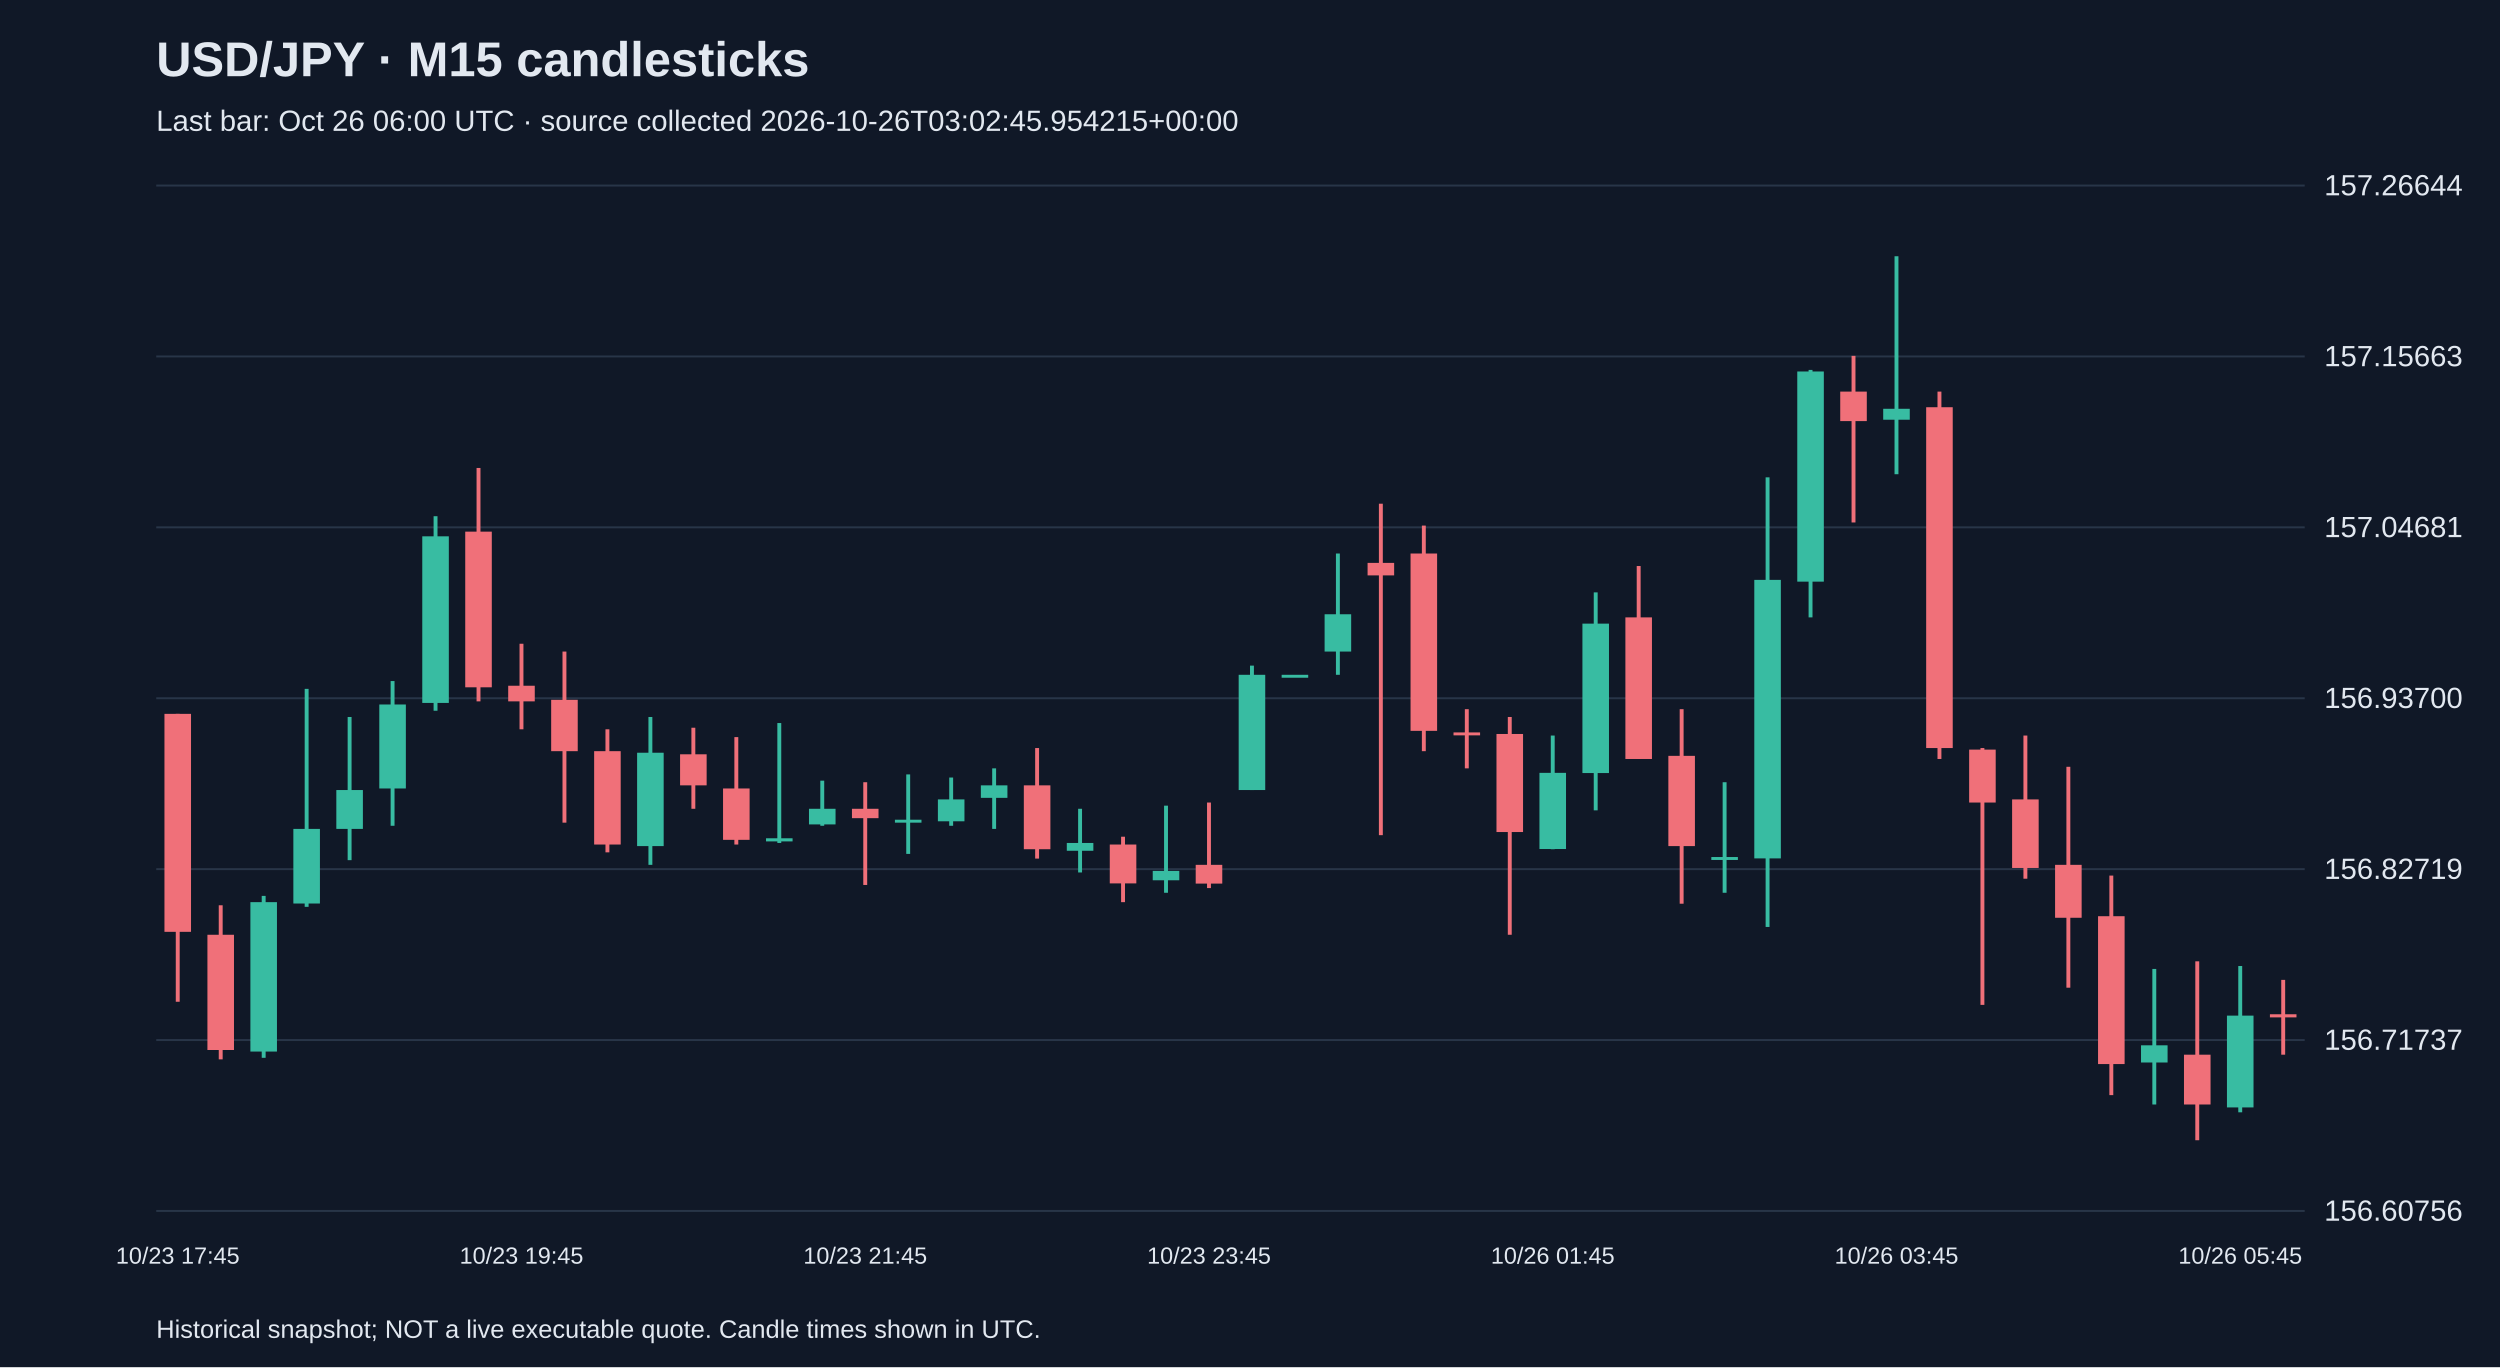
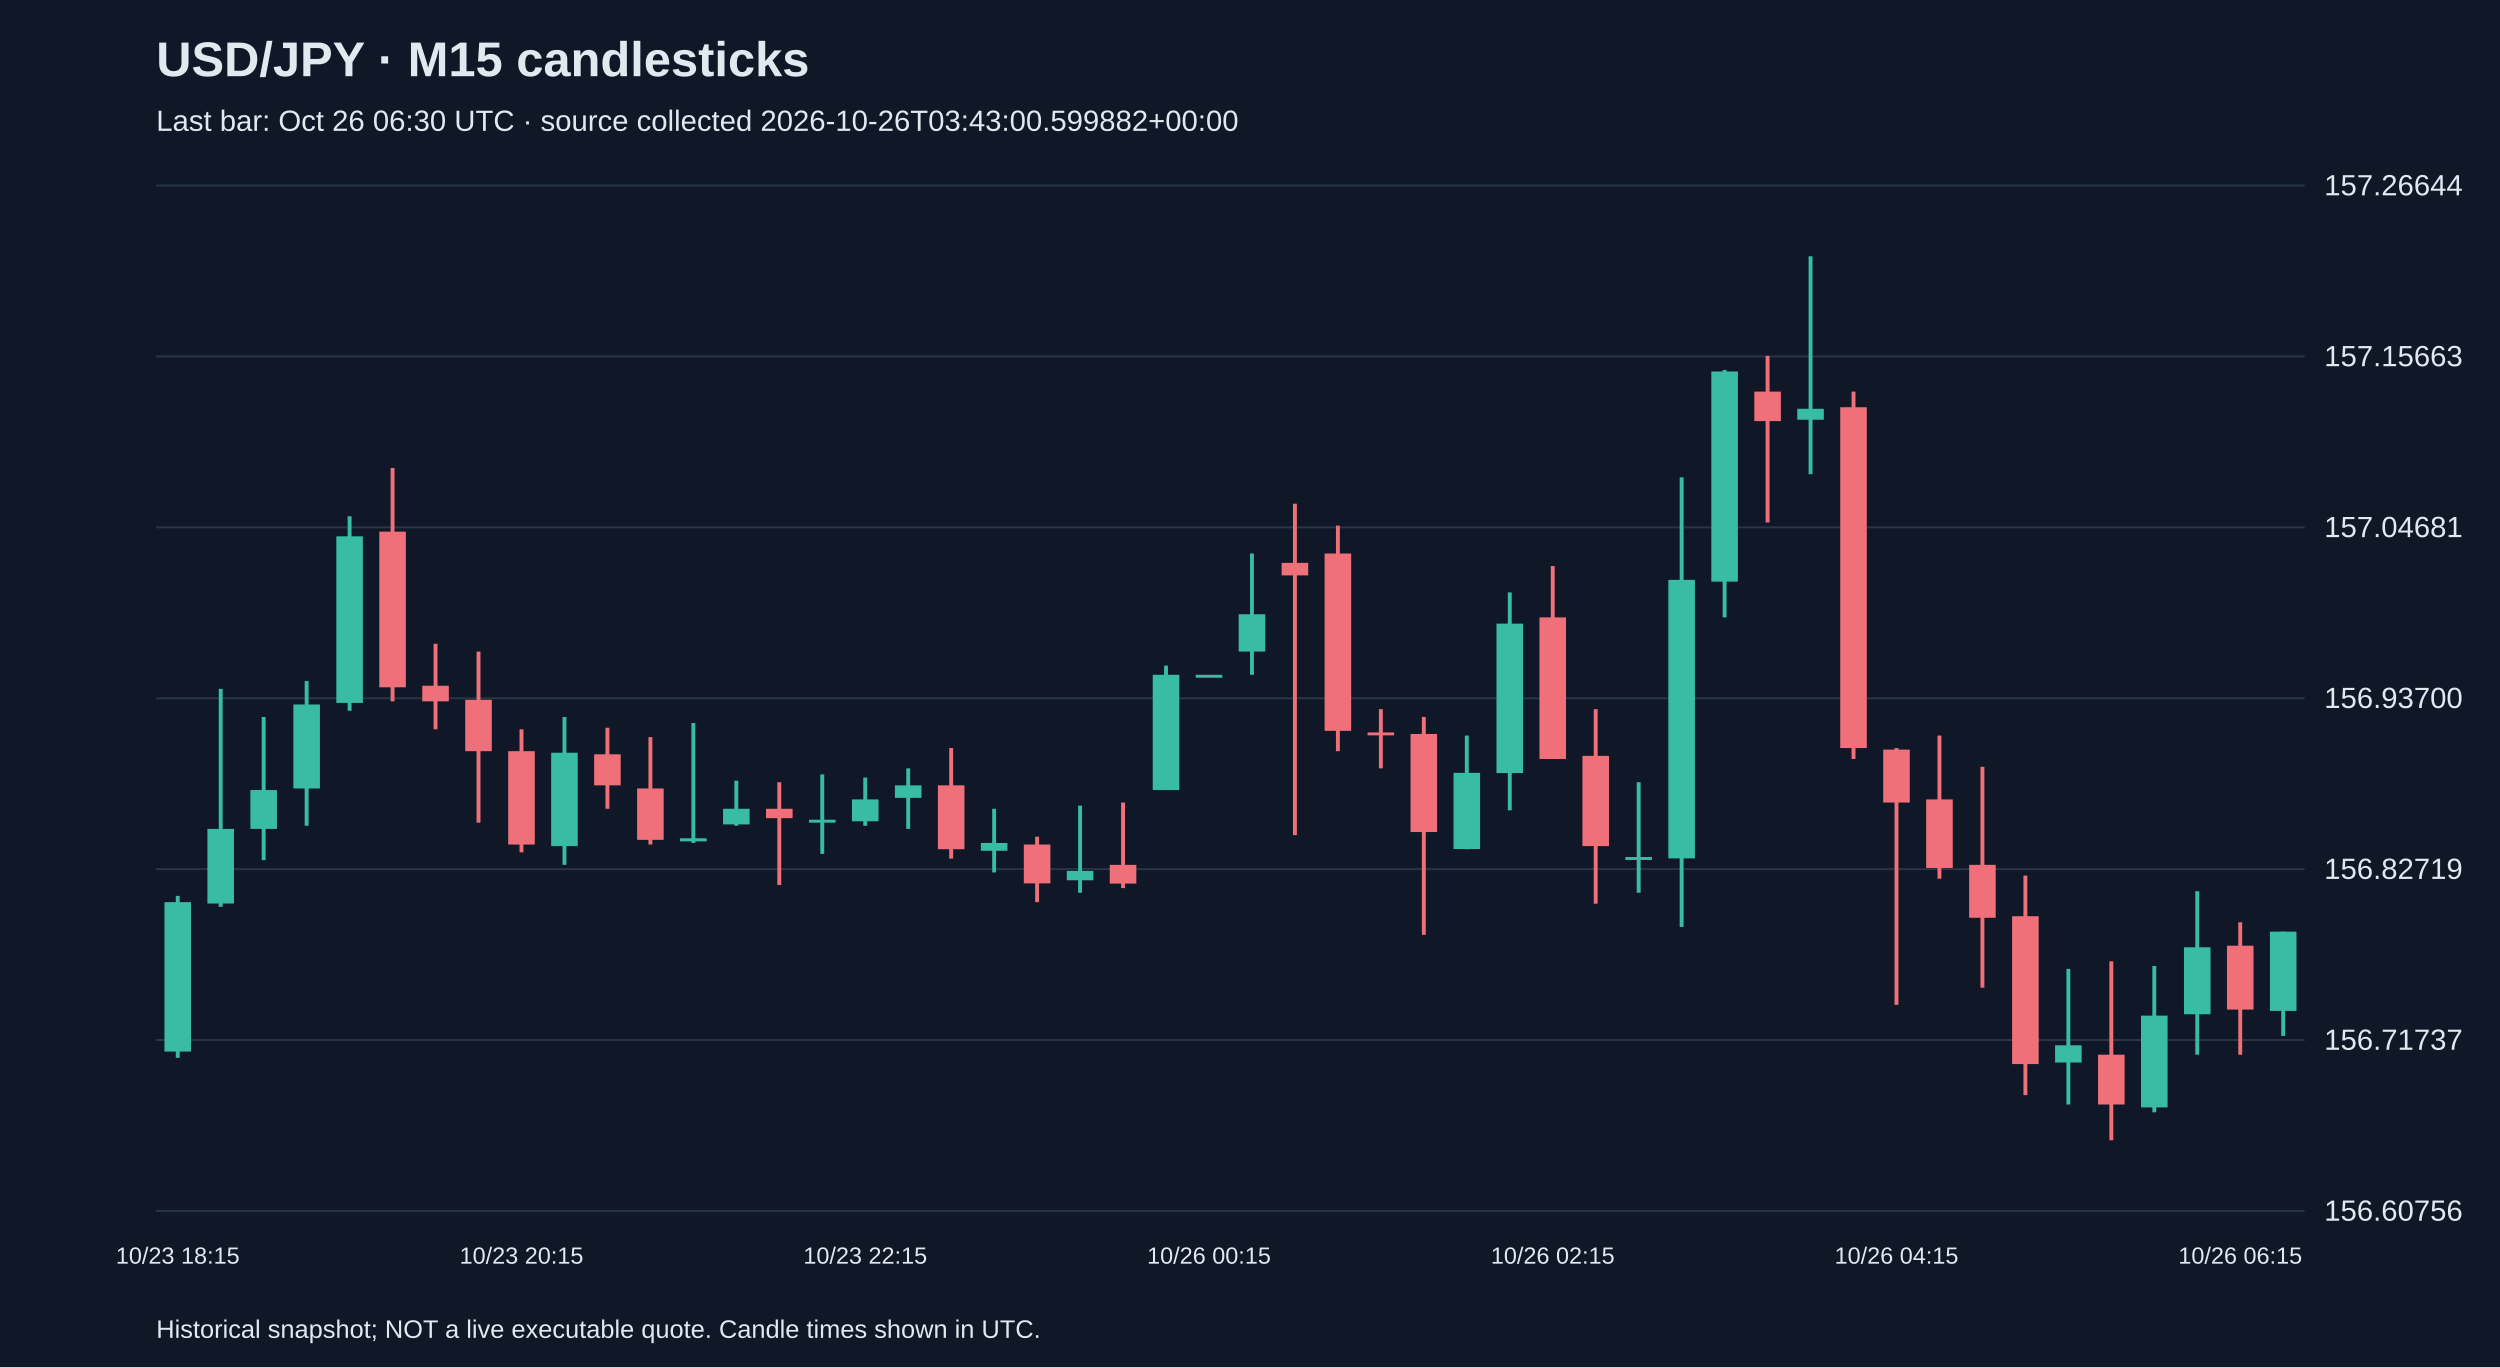
<svg xmlns="http://www.w3.org/2000/svg" viewBox="0 0 1280 700">
  <rect width="100%" height="100%" fill="#101827" />
  <style>text{font-family:Arial,sans-serif;fill:#e2e8f0}</style>
  <text x="80" y="39" font-size="25" font-weight="bold">USD/JPY · M15 candlesticks</text>
-   <text x="80" y="67" font-size="15" fill="#a6b1c5">Last bar: Oct 26 06:00 UTC · source collected 2026-10-26T03:02:45.954215+00:00</text>
+   <text x="80" y="67" font-size="15" fill="#a6b1c5">Last bar: Oct 26 06:30 UTC · source collected 2026-10-26T03:43:00.599882+00:00</text>
  <line x1="80" y1="620.0" x2="1180" y2="620.0" stroke="#283548" />
  <text x="1190" y="625.0" font-size="15">156.60756</text>
  <line x1="80" y1="532.5" x2="1180" y2="532.5" stroke="#283548" />
  <text x="1190" y="537.5" font-size="15">156.71737</text>
  <line x1="80" y1="445.0" x2="1180" y2="445.0" stroke="#283548" />
  <text x="1190" y="450.0" font-size="15">156.82719</text>
  <line x1="80" y1="357.5" x2="1180" y2="357.5" stroke="#283548" />
  <text x="1190" y="362.5" font-size="15">156.93700</text>
  <line x1="80" y1="270.0" x2="1180" y2="270.0" stroke="#283548" />
  <text x="1190" y="275.0" font-size="15">157.04681</text>
  <line x1="80" y1="182.5" x2="1180" y2="182.5" stroke="#283548" />
  <text x="1190" y="187.5" font-size="15">157.15663</text>
  <line x1="80" y1="95.0" x2="1180" y2="95.0" stroke="#283548" />
  <text x="1190" y="100.0" font-size="15">157.26644</text>
-   <line x1="91.0" y1="365.5" x2="91.0" y2="512.9" stroke="#f07079" stroke-width="2" />
-   <rect x="84.2" y="365.5" width="13.6" height="111.6" fill="#f07079" />
-   <text x="91.0" y="647" text-anchor="middle" font-size="12">10/23 17:45</text>
-   <line x1="113.0" y1="463.5" x2="113.0" y2="542.4" stroke="#f07079" stroke-width="2" />
-   <rect x="106.2" y="478.6" width="13.6" height="59.0" fill="#f07079" />
-   <line x1="135.0" y1="458.7" x2="135.0" y2="541.6" stroke="#38bca2" stroke-width="2" />
-   <rect x="128.2" y="461.9" width="13.6" height="76.5" fill="#38bca2" />
-   <line x1="157.0" y1="352.7" x2="157.0" y2="464.3" stroke="#38bca2" stroke-width="2" />
-   <rect x="150.2" y="424.4" width="13.6" height="38.2" fill="#38bca2" />
-   <line x1="179.0" y1="367.1" x2="179.0" y2="440.4" stroke="#38bca2" stroke-width="2" />
-   <rect x="172.2" y="404.5" width="13.6" height="19.9" fill="#38bca2" />
-   <line x1="201.0" y1="348.7" x2="201.0" y2="422.8" stroke="#38bca2" stroke-width="2" />
-   <rect x="194.2" y="360.7" width="13.6" height="43.0" fill="#38bca2" />
-   <line x1="223.0" y1="264.3" x2="223.0" y2="363.9" stroke="#38bca2" stroke-width="2" />
-   <rect x="216.2" y="274.6" width="13.6" height="85.3" fill="#38bca2" />
-   <line x1="245.0" y1="239.6" x2="245.0" y2="359.1" stroke="#f07079" stroke-width="2" />
-   <rect x="238.2" y="272.2" width="13.6" height="79.7" fill="#f07079" />
-   <line x1="267.0" y1="329.6" x2="267.0" y2="373.4" stroke="#f07079" stroke-width="2" />
-   <rect x="260.2" y="351.1" width="13.6" height="8.0" fill="#f07079" />
-   <text x="267.0" y="647" text-anchor="middle" font-size="12">10/23 19:45</text>
-   <line x1="289.0" y1="333.6" x2="289.0" y2="421.2" stroke="#f07079" stroke-width="2" />
-   <rect x="282.2" y="358.3" width="13.6" height="26.3" fill="#f07079" />
-   <line x1="311.0" y1="373.4" x2="311.0" y2="436.4" stroke="#f07079" stroke-width="2" />
-   <rect x="304.2" y="384.6" width="13.6" height="47.8" fill="#f07079" />
-   <line x1="333.0" y1="367.1" x2="333.0" y2="442.8" stroke="#38bca2" stroke-width="2" />
-   <rect x="326.2" y="385.4" width="13.6" height="47.8" fill="#38bca2" />
-   <line x1="355.0" y1="372.6" x2="355.0" y2="414.1" stroke="#f07079" stroke-width="2" />
-   <rect x="348.2" y="386.2" width="13.6" height="15.9" fill="#f07079" />
-   <line x1="377.0" y1="377.4" x2="377.0" y2="432.4" stroke="#f07079" stroke-width="2" />
-   <rect x="370.2" y="403.7" width="13.6" height="26.3" fill="#f07079" />
-   <line x1="399.0" y1="370.2" x2="399.0" y2="431.6" stroke="#38bca2" stroke-width="2" />
-   <rect x="392.2" y="429.2" width="13.6" height="1.6" fill="#38bca2" />
-   <line x1="421.0" y1="399.7" x2="421.0" y2="422.8" stroke="#38bca2" stroke-width="2" />
-   <rect x="414.2" y="414.1" width="13.6" height="8.0" fill="#38bca2" />
-   <line x1="443.0" y1="400.5" x2="443.0" y2="453.1" stroke="#f07079" stroke-width="2" />
-   <rect x="436.2" y="414.1" width="13.6" height="4.8" fill="#f07079" />
-   <text x="443.0" y="647" text-anchor="middle" font-size="12">10/23 21:45</text>
-   <line x1="465.0" y1="396.5" x2="465.0" y2="437.2" stroke="#38bca2" stroke-width="2" />
-   <rect x="458.2" y="419.7" width="13.6" height="1.5" fill="#38bca2" />
-   <line x1="487.0" y1="398.1" x2="487.0" y2="422.8" stroke="#38bca2" stroke-width="2" />
-   <rect x="480.2" y="409.3" width="13.6" height="11.2" fill="#38bca2" />
-   <line x1="509.0" y1="393.4" x2="509.0" y2="424.4" stroke="#38bca2" stroke-width="2" />
-   <rect x="502.2" y="402.1" width="13.6" height="6.4" fill="#38bca2" />
-   <line x1="531.0" y1="383.0" x2="531.0" y2="439.6" stroke="#f07079" stroke-width="2" />
-   <rect x="524.2" y="402.1" width="13.6" height="32.7" fill="#f07079" />
-   <line x1="553.0" y1="414.1" x2="553.0" y2="446.7" stroke="#38bca2" stroke-width="2" />
-   <rect x="546.2" y="431.6" width="13.6" height="4.0" fill="#38bca2" />
-   <line x1="575.0" y1="428.4" x2="575.0" y2="461.9" stroke="#f07079" stroke-width="2" />
-   <rect x="568.2" y="432.4" width="13.6" height="19.9" fill="#f07079" />
-   <line x1="597.0" y1="412.5" x2="597.0" y2="457.1" stroke="#38bca2" stroke-width="2" />
-   <rect x="590.2" y="445.9" width="13.6" height="4.8" fill="#38bca2" />
-   <line x1="619.0" y1="410.9" x2="619.0" y2="454.7" stroke="#f07079" stroke-width="2" />
-   <rect x="612.2" y="442.8" width="13.6" height="9.6" fill="#f07079" />
-   <text x="619.0" y="647" text-anchor="middle" font-size="12">10/23 23:45</text>
-   <line x1="641.0" y1="340.8" x2="641.0" y2="404.5" stroke="#38bca2" stroke-width="2" />
-   <rect x="634.2" y="345.5" width="13.6" height="59.0" fill="#38bca2" />
-   <line x1="663.0" y1="345.5" x2="663.0" y2="345.5" stroke="#38bca2" stroke-width="2" />
-   <rect x="656.2" y="345.5" width="13.6" height="1.5" fill="#38bca2" />
-   <line x1="685.0" y1="283.4" x2="685.0" y2="345.5" stroke="#38bca2" stroke-width="2" />
-   <rect x="678.2" y="314.5" width="13.6" height="19.1" fill="#38bca2" />
-   <line x1="707.0" y1="257.9" x2="707.0" y2="427.6" stroke="#f07079" stroke-width="2" />
-   <rect x="700.2" y="288.2" width="13.6" height="6.4" fill="#f07079" />
-   <line x1="729.0" y1="269.1" x2="729.0" y2="384.6" stroke="#f07079" stroke-width="2" />
-   <rect x="722.2" y="283.4" width="13.6" height="90.8" fill="#f07079" />
-   <line x1="751.0" y1="363.1" x2="751.0" y2="393.4" stroke="#f07079" stroke-width="2" />
-   <rect x="744.2" y="375.0" width="13.6" height="1.5" fill="#f07079" />
-   <line x1="773.0" y1="367.1" x2="773.0" y2="478.6" stroke="#f07079" stroke-width="2" />
-   <rect x="766.2" y="375.8" width="13.6" height="50.2" fill="#f07079" />
-   <line x1="795.0" y1="376.6" x2="795.0" y2="434.8" stroke="#38bca2" stroke-width="2" />
-   <rect x="788.2" y="395.7" width="13.6" height="39.0" fill="#38bca2" />
-   <text x="795.0" y="647" text-anchor="middle" font-size="12">10/26 01:45</text>
-   <line x1="817.0" y1="303.3" x2="817.0" y2="414.9" stroke="#38bca2" stroke-width="2" />
-   <rect x="810.2" y="319.3" width="13.6" height="76.5" fill="#38bca2" />
-   <line x1="839.0" y1="289.8" x2="839.0" y2="388.6" stroke="#f07079" stroke-width="2" />
-   <rect x="832.2" y="316.1" width="13.6" height="72.5" fill="#f07079" />
-   <line x1="861.0" y1="363.1" x2="861.0" y2="462.7" stroke="#f07079" stroke-width="2" />
-   <rect x="854.2" y="387.0" width="13.6" height="46.2" fill="#f07079" />
-   <line x1="883.0" y1="400.5" x2="883.0" y2="457.1" stroke="#38bca2" stroke-width="2" />
-   <rect x="876.2" y="438.8" width="13.6" height="1.5" fill="#38bca2" />
-   <line x1="905.0" y1="244.4" x2="905.0" y2="474.6" stroke="#38bca2" stroke-width="2" />
-   <rect x="898.2" y="296.9" width="13.6" height="142.6" fill="#38bca2" />
-   <line x1="927.0" y1="189.4" x2="927.0" y2="316.1" stroke="#38bca2" stroke-width="2" />
-   <rect x="920.2" y="190.2" width="13.6" height="107.6" fill="#38bca2" />
-   <line x1="949.0" y1="182.2" x2="949.0" y2="267.5" stroke="#f07079" stroke-width="2" />
-   <rect x="942.2" y="200.5" width="13.6" height="15.1" fill="#f07079" />
-   <line x1="971.0" y1="131.2" x2="971.0" y2="242.8" stroke="#38bca2" stroke-width="2" />
-   <rect x="964.2" y="209.3" width="13.6" height="5.6" fill="#38bca2" />
-   <text x="971.0" y="647" text-anchor="middle" font-size="12">10/26 03:45</text>
-   <line x1="993.0" y1="200.5" x2="993.0" y2="388.6" stroke="#f07079" stroke-width="2" />
-   <rect x="986.2" y="208.5" width="13.6" height="174.5" fill="#f07079" />
-   <line x1="1015.0" y1="383.0" x2="1015.0" y2="514.5" stroke="#f07079" stroke-width="2" />
-   <rect x="1008.2" y="383.8" width="13.6" height="27.1" fill="#f07079" />
-   <line x1="1037.0" y1="376.6" x2="1037.0" y2="449.9" stroke="#f07079" stroke-width="2" />
-   <rect x="1030.2" y="409.3" width="13.6" height="35.1" fill="#f07079" />
-   <line x1="1059.0" y1="392.6" x2="1059.0" y2="505.7" stroke="#f07079" stroke-width="2" />
-   <rect x="1052.2" y="442.8" width="13.6" height="27.1" fill="#f07079" />
-   <line x1="1081.0" y1="448.3" x2="1081.0" y2="560.7" stroke="#f07079" stroke-width="2" />
-   <rect x="1074.2" y="469.1" width="13.6" height="75.7" fill="#f07079" />
-   <line x1="1103.0" y1="496.1" x2="1103.0" y2="565.5" stroke="#38bca2" stroke-width="2" />
-   <rect x="1096.2" y="535.2" width="13.6" height="8.8" fill="#38bca2" />
-   <line x1="1125.0" y1="492.2" x2="1125.0" y2="583.8" stroke="#f07079" stroke-width="2" />
-   <rect x="1118.2" y="540.0" width="13.6" height="25.5" fill="#f07079" />
-   <line x1="1147.0" y1="494.6" x2="1147.0" y2="569.5" stroke="#38bca2" stroke-width="2" />
-   <rect x="1140.2" y="520.0" width="13.6" height="47.0" fill="#38bca2" />
-   <text x="1147.0" y="647" text-anchor="middle" font-size="12">10/26 05:45</text>
-   <line x1="1169.0" y1="501.7" x2="1169.0" y2="540.0" stroke="#f07079" stroke-width="2" />
-   <rect x="1162.2" y="519.3" width="13.6" height="1.6" fill="#f07079" />
+   <line x1="91.0" y1="458.7" x2="91.0" y2="541.6" stroke="#38bca2" stroke-width="2" />
+   <rect x="84.2" y="461.9" width="13.6" height="76.5" fill="#38bca2" />
+   <text x="91.0" y="647" text-anchor="middle" font-size="12">10/23 18:15</text>
+   <line x1="113.0" y1="352.7" x2="113.0" y2="464.3" stroke="#38bca2" stroke-width="2" />
+   <rect x="106.2" y="424.4" width="13.6" height="38.2" fill="#38bca2" />
+   <line x1="135.0" y1="367.1" x2="135.0" y2="440.4" stroke="#38bca2" stroke-width="2" />
+   <rect x="128.2" y="404.5" width="13.6" height="19.9" fill="#38bca2" />
+   <line x1="157.0" y1="348.7" x2="157.0" y2="422.8" stroke="#38bca2" stroke-width="2" />
+   <rect x="150.2" y="360.7" width="13.6" height="43.0" fill="#38bca2" />
+   <line x1="179.0" y1="264.3" x2="179.0" y2="363.9" stroke="#38bca2" stroke-width="2" />
+   <rect x="172.2" y="274.6" width="13.6" height="85.3" fill="#38bca2" />
+   <line x1="201.0" y1="239.6" x2="201.0" y2="359.1" stroke="#f07079" stroke-width="2" />
+   <rect x="194.2" y="272.2" width="13.6" height="79.7" fill="#f07079" />
+   <line x1="223.0" y1="329.6" x2="223.0" y2="373.4" stroke="#f07079" stroke-width="2" />
+   <rect x="216.2" y="351.1" width="13.6" height="8.0" fill="#f07079" />
+   <line x1="245.0" y1="333.6" x2="245.0" y2="421.2" stroke="#f07079" stroke-width="2" />
+   <rect x="238.2" y="358.3" width="13.6" height="26.3" fill="#f07079" />
+   <line x1="267.0" y1="373.4" x2="267.0" y2="436.4" stroke="#f07079" stroke-width="2" />
+   <rect x="260.2" y="384.6" width="13.6" height="47.8" fill="#f07079" />
+   <text x="267.0" y="647" text-anchor="middle" font-size="12">10/23 20:15</text>
+   <line x1="289.0" y1="367.1" x2="289.0" y2="442.8" stroke="#38bca2" stroke-width="2" />
+   <rect x="282.2" y="385.4" width="13.6" height="47.8" fill="#38bca2" />
+   <line x1="311.0" y1="372.6" x2="311.0" y2="414.1" stroke="#f07079" stroke-width="2" />
+   <rect x="304.2" y="386.2" width="13.6" height="15.9" fill="#f07079" />
+   <line x1="333.0" y1="377.4" x2="333.0" y2="432.4" stroke="#f07079" stroke-width="2" />
+   <rect x="326.2" y="403.7" width="13.6" height="26.3" fill="#f07079" />
+   <line x1="355.0" y1="370.2" x2="355.0" y2="431.6" stroke="#38bca2" stroke-width="2" />
+   <rect x="348.2" y="429.2" width="13.6" height="1.6" fill="#38bca2" />
+   <line x1="377.0" y1="399.7" x2="377.0" y2="422.8" stroke="#38bca2" stroke-width="2" />
+   <rect x="370.2" y="414.1" width="13.6" height="8.0" fill="#38bca2" />
+   <line x1="399.0" y1="400.5" x2="399.0" y2="453.1" stroke="#f07079" stroke-width="2" />
+   <rect x="392.2" y="414.1" width="13.6" height="4.8" fill="#f07079" />
+   <line x1="421.0" y1="396.5" x2="421.0" y2="437.2" stroke="#38bca2" stroke-width="2" />
+   <rect x="414.2" y="419.7" width="13.6" height="1.5" fill="#38bca2" />
+   <line x1="443.0" y1="398.1" x2="443.0" y2="422.8" stroke="#38bca2" stroke-width="2" />
+   <rect x="436.2" y="409.3" width="13.6" height="11.2" fill="#38bca2" />
+   <text x="443.0" y="647" text-anchor="middle" font-size="12">10/23 22:15</text>
+   <line x1="465.0" y1="393.4" x2="465.0" y2="424.4" stroke="#38bca2" stroke-width="2" />
+   <rect x="458.2" y="402.1" width="13.6" height="6.4" fill="#38bca2" />
+   <line x1="487.0" y1="383.0" x2="487.0" y2="439.6" stroke="#f07079" stroke-width="2" />
+   <rect x="480.2" y="402.1" width="13.6" height="32.7" fill="#f07079" />
+   <line x1="509.0" y1="414.1" x2="509.0" y2="446.7" stroke="#38bca2" stroke-width="2" />
+   <rect x="502.2" y="431.6" width="13.6" height="4.0" fill="#38bca2" />
+   <line x1="531.0" y1="428.4" x2="531.0" y2="461.9" stroke="#f07079" stroke-width="2" />
+   <rect x="524.2" y="432.4" width="13.6" height="19.9" fill="#f07079" />
+   <line x1="553.0" y1="412.5" x2="553.0" y2="457.1" stroke="#38bca2" stroke-width="2" />
+   <rect x="546.2" y="445.9" width="13.6" height="4.8" fill="#38bca2" />
+   <line x1="575.0" y1="410.9" x2="575.0" y2="454.7" stroke="#f07079" stroke-width="2" />
+   <rect x="568.2" y="442.8" width="13.6" height="9.6" fill="#f07079" />
+   <line x1="597.0" y1="340.8" x2="597.0" y2="404.5" stroke="#38bca2" stroke-width="2" />
+   <rect x="590.2" y="345.5" width="13.6" height="59.0" fill="#38bca2" />
+   <line x1="619.0" y1="345.5" x2="619.0" y2="345.5" stroke="#38bca2" stroke-width="2" />
+   <rect x="612.2" y="345.5" width="13.6" height="1.5" fill="#38bca2" />
+   <text x="619.0" y="647" text-anchor="middle" font-size="12">10/26 00:15</text>
+   <line x1="641.0" y1="283.4" x2="641.0" y2="345.5" stroke="#38bca2" stroke-width="2" />
+   <rect x="634.2" y="314.5" width="13.6" height="19.1" fill="#38bca2" />
+   <line x1="663.0" y1="257.9" x2="663.0" y2="427.6" stroke="#f07079" stroke-width="2" />
+   <rect x="656.2" y="288.2" width="13.6" height="6.4" fill="#f07079" />
+   <line x1="685.0" y1="269.1" x2="685.0" y2="384.6" stroke="#f07079" stroke-width="2" />
+   <rect x="678.2" y="283.4" width="13.6" height="90.8" fill="#f07079" />
+   <line x1="707.0" y1="363.1" x2="707.0" y2="393.4" stroke="#f07079" stroke-width="2" />
+   <rect x="700.2" y="375.0" width="13.6" height="1.5" fill="#f07079" />
+   <line x1="729.0" y1="367.1" x2="729.0" y2="478.6" stroke="#f07079" stroke-width="2" />
+   <rect x="722.2" y="375.8" width="13.6" height="50.2" fill="#f07079" />
+   <line x1="751.0" y1="376.6" x2="751.0" y2="434.8" stroke="#38bca2" stroke-width="2" />
+   <rect x="744.2" y="395.7" width="13.6" height="39.0" fill="#38bca2" />
+   <line x1="773.0" y1="303.3" x2="773.0" y2="414.9" stroke="#38bca2" stroke-width="2" />
+   <rect x="766.2" y="319.3" width="13.6" height="76.5" fill="#38bca2" />
+   <line x1="795.0" y1="289.8" x2="795.0" y2="388.6" stroke="#f07079" stroke-width="2" />
+   <rect x="788.2" y="316.1" width="13.6" height="72.5" fill="#f07079" />
+   <text x="795.0" y="647" text-anchor="middle" font-size="12">10/26 02:15</text>
+   <line x1="817.0" y1="363.1" x2="817.0" y2="462.7" stroke="#f07079" stroke-width="2" />
+   <rect x="810.2" y="387.0" width="13.6" height="46.2" fill="#f07079" />
+   <line x1="839.0" y1="400.5" x2="839.0" y2="457.1" stroke="#38bca2" stroke-width="2" />
+   <rect x="832.2" y="438.8" width="13.6" height="1.5" fill="#38bca2" />
+   <line x1="861.0" y1="244.4" x2="861.0" y2="474.6" stroke="#38bca2" stroke-width="2" />
+   <rect x="854.2" y="296.9" width="13.6" height="142.6" fill="#38bca2" />
+   <line x1="883.0" y1="189.4" x2="883.0" y2="316.1" stroke="#38bca2" stroke-width="2" />
+   <rect x="876.2" y="190.2" width="13.6" height="107.6" fill="#38bca2" />
+   <line x1="905.0" y1="182.2" x2="905.0" y2="267.5" stroke="#f07079" stroke-width="2" />
+   <rect x="898.2" y="200.5" width="13.6" height="15.1" fill="#f07079" />
+   <line x1="927.0" y1="131.2" x2="927.0" y2="242.8" stroke="#38bca2" stroke-width="2" />
+   <rect x="920.2" y="209.3" width="13.6" height="5.6" fill="#38bca2" />
+   <line x1="949.0" y1="200.5" x2="949.0" y2="388.6" stroke="#f07079" stroke-width="2" />
+   <rect x="942.2" y="208.5" width="13.6" height="174.5" fill="#f07079" />
+   <line x1="971.0" y1="383.0" x2="971.0" y2="514.5" stroke="#f07079" stroke-width="2" />
+   <rect x="964.2" y="383.8" width="13.6" height="27.1" fill="#f07079" />
+   <text x="971.0" y="647" text-anchor="middle" font-size="12">10/26 04:15</text>
+   <line x1="993.0" y1="376.6" x2="993.0" y2="449.9" stroke="#f07079" stroke-width="2" />
+   <rect x="986.2" y="409.3" width="13.6" height="35.1" fill="#f07079" />
+   <line x1="1015.0" y1="392.6" x2="1015.0" y2="505.7" stroke="#f07079" stroke-width="2" />
+   <rect x="1008.2" y="442.8" width="13.6" height="27.1" fill="#f07079" />
+   <line x1="1037.0" y1="448.3" x2="1037.0" y2="560.7" stroke="#f07079" stroke-width="2" />
+   <rect x="1030.2" y="469.1" width="13.6" height="75.7" fill="#f07079" />
+   <line x1="1059.0" y1="496.1" x2="1059.0" y2="565.5" stroke="#38bca2" stroke-width="2" />
+   <rect x="1052.2" y="535.2" width="13.6" height="8.8" fill="#38bca2" />
+   <line x1="1081.0" y1="492.2" x2="1081.0" y2="583.8" stroke="#f07079" stroke-width="2" />
+   <rect x="1074.2" y="540.0" width="13.6" height="25.5" fill="#f07079" />
+   <line x1="1103.0" y1="494.6" x2="1103.0" y2="569.5" stroke="#38bca2" stroke-width="2" />
+   <rect x="1096.2" y="520.0" width="13.6" height="47.0" fill="#38bca2" />
+   <line x1="1125.0" y1="456.3" x2="1125.0" y2="540.0" stroke="#38bca2" stroke-width="2" />
+   <rect x="1118.2" y="485.0" width="13.6" height="34.3" fill="#38bca2" />
+   <line x1="1147.0" y1="472.2" x2="1147.0" y2="540.0" stroke="#f07079" stroke-width="2" />
+   <rect x="1140.2" y="484.2" width="13.6" height="32.7" fill="#f07079" />
+   <text x="1147.0" y="647" text-anchor="middle" font-size="12">10/26 06:15</text>
+   <line x1="1169.0" y1="477.0" x2="1169.0" y2="530.4" stroke="#38bca2" stroke-width="2" />
+   <rect x="1162.2" y="477.0" width="13.6" height="40.6" fill="#38bca2" />
  <text x="80" y="685" font-size="13">Historical snapshot; NOT a live executable quote. Candle times shown in UTC.</text>
</svg>
